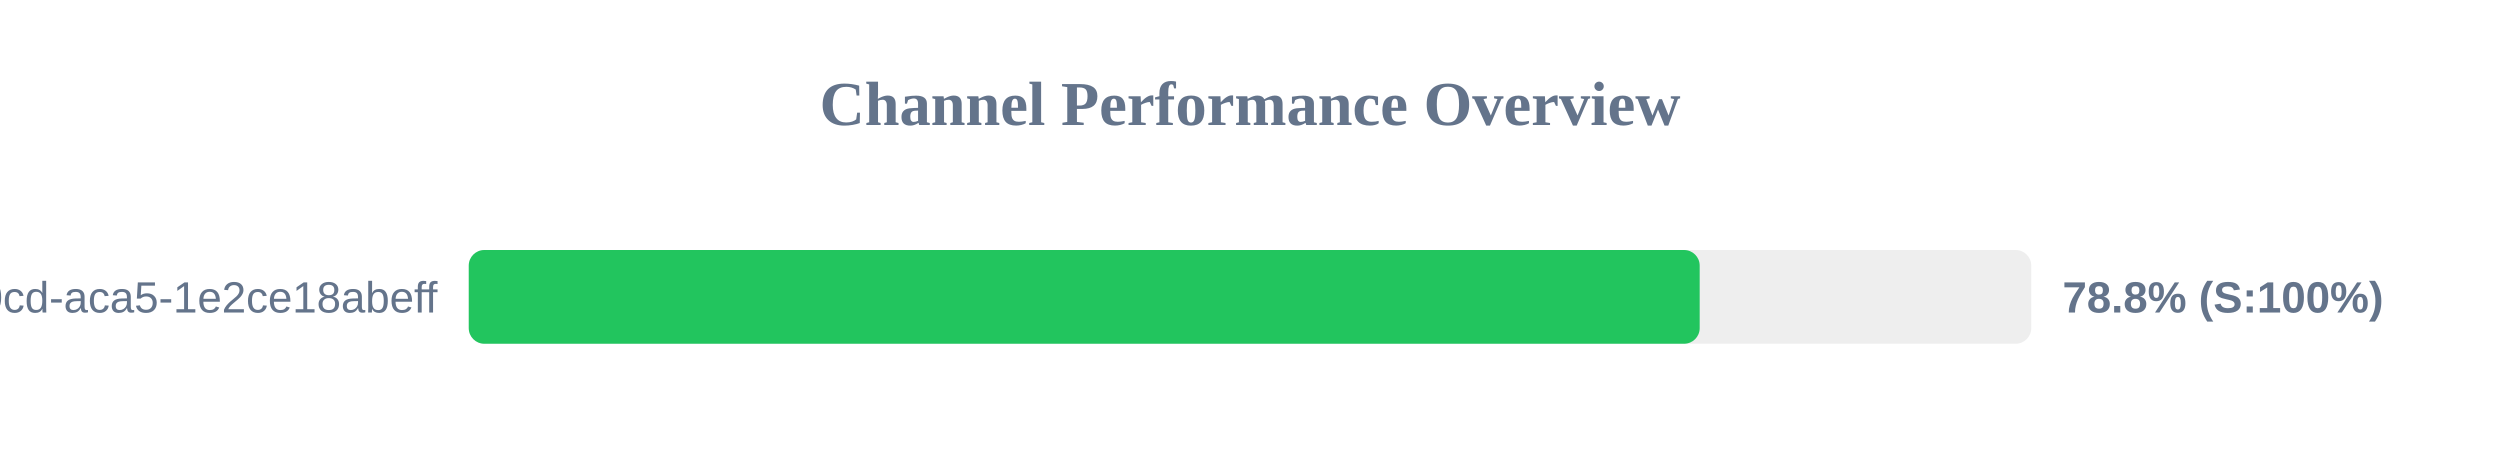
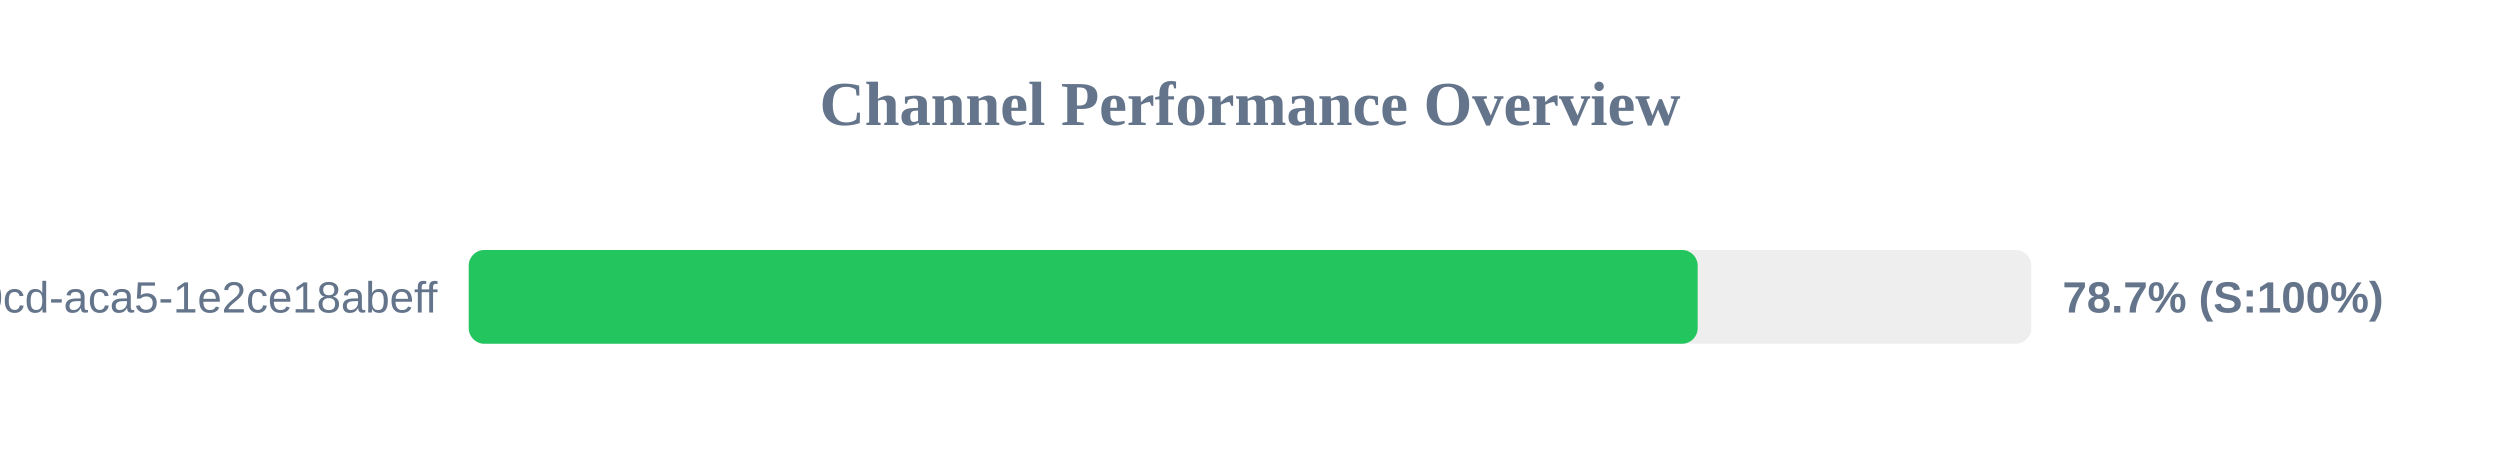
<svg xmlns="http://www.w3.org/2000/svg" width="800" height="150" version="1.1">
  <style>
        .row { font: 14px Arial; fill: #64748b; }
        .score { font: bold 14px Arial; fill: #64748b; }
    </style>
  <text x="400" y="40" text-anchor="middle" font-size="20px" font-weight="bold" fill="#64748b">Channel Performance Overview</text>
  <rect x="150" y="80" width="500" height="30" fill="#eee" rx="5" />
-   <rect x="150" y="80" width="393.9" height="30" fill="#22c55e" rx="5" />
+   <rect x="150" y="80" width="393.25" height="30" fill="#22c55e" rx="5" />
  <text x="140" y="100" text-anchor="end" class="row">?uuid=ebbeef45-0fd8-40cd-aca5-1e2ce18abeff</text>
-   <text x="660" y="100" text-anchor="start" class="score">78.8% (S:100%)</text>
+   <text x="660" y="100" text-anchor="start" class="score">78.7% (S:100%)</text>
</svg>
